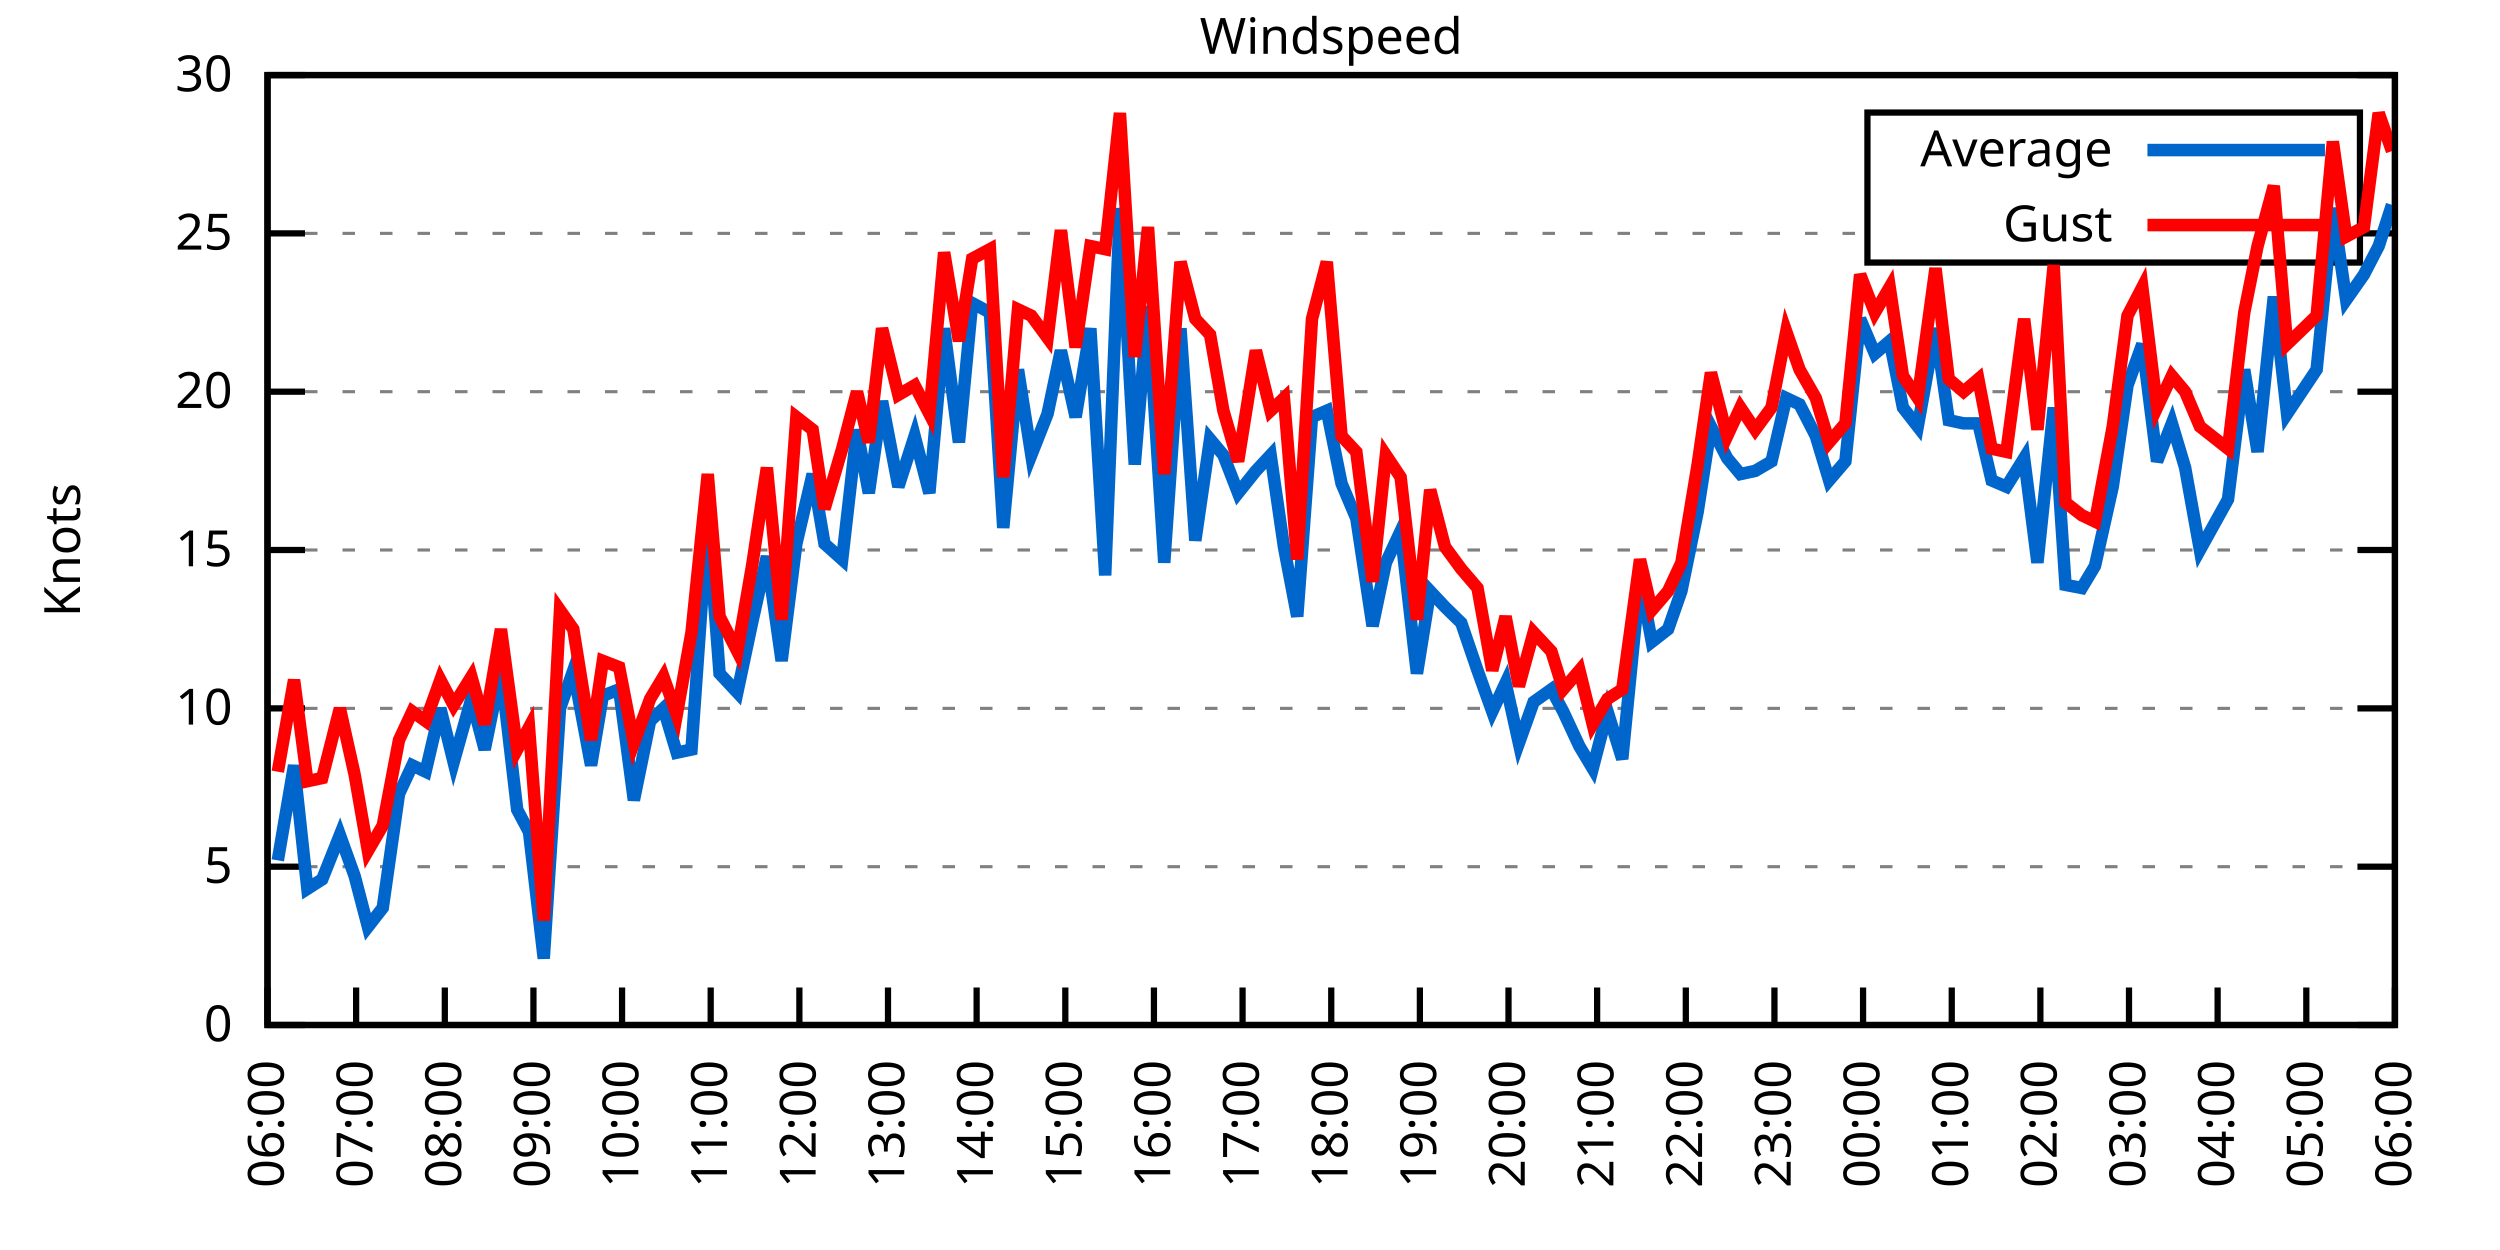
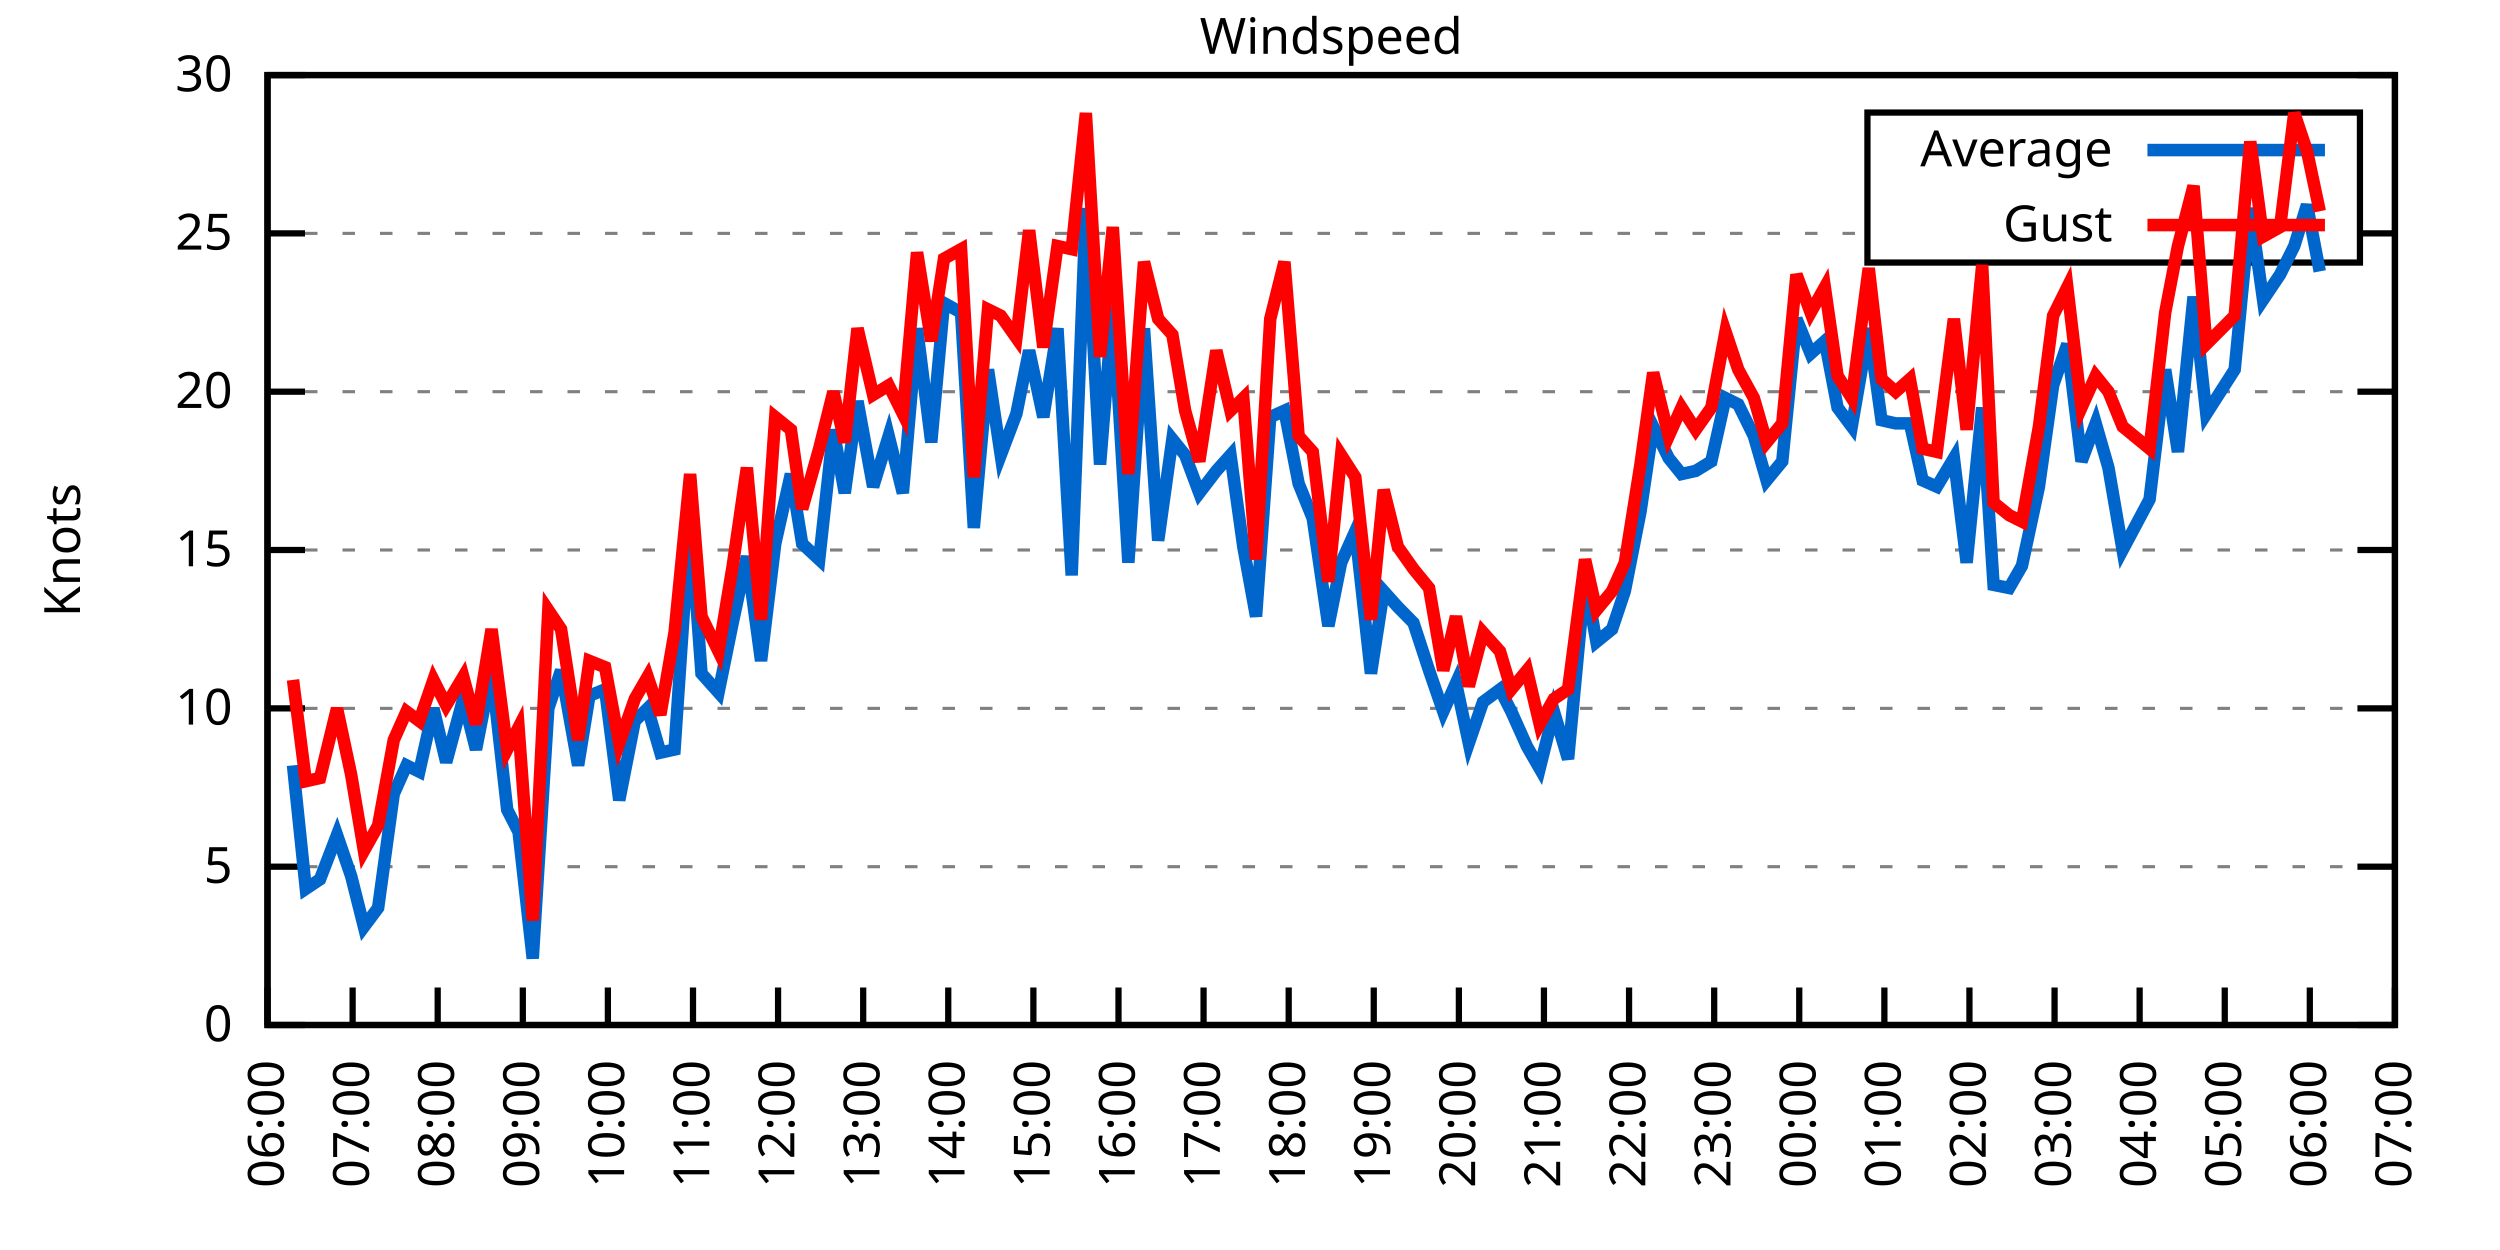
<svg xmlns="http://www.w3.org/2000/svg" xmlns:xlink="http://www.w3.org/1999/xlink" width="400" height="200" viewBox="0 0 400 200">
  <g id="gnuplot_canvas">
    <rect x="0" y="0" width="400" height="200" fill="none" />
    <defs>
      <circle id="gpDot" r="0.5" stroke-width="0.5" stroke="currentColor" />
      <path id="gpPt0" stroke-width="0.333" stroke="currentColor" d="M-1,0 h2 M0,-1 v2" />
      <path id="gpPt1" stroke-width="0.333" stroke="currentColor" d="M-1,-1 L1,1 M1,-1 L-1,1" />
      <path id="gpPt2" stroke-width="0.333" stroke="currentColor" d="M-1,0 L1,0 M0,-1 L0,1 M-1,-1 L1,1 M-1,1 L1,-1" />
      <rect id="gpPt3" stroke-width="0.333" stroke="currentColor" x="-1" y="-1" width="2" height="2" />
      <rect id="gpPt4" stroke-width="0.333" stroke="currentColor" fill="currentColor" x="-1" y="-1" width="2" height="2" />
      <circle id="gpPt5" stroke-width="0.333" stroke="currentColor" cx="0" cy="0" r="1" />
      <use xlink:href="#gpPt5" id="gpPt6" fill="currentColor" stroke="none" />
      <path id="gpPt7" stroke-width="0.333" stroke="currentColor" d="M0,-1.33 L-1.33,0.67 L1.33,0.67 z" />
      <use xlink:href="#gpPt7" id="gpPt8" fill="currentColor" stroke="none" />
      <use xlink:href="#gpPt7" id="gpPt9" stroke="currentColor" transform="rotate(180)" />
      <use xlink:href="#gpPt9" id="gpPt10" fill="currentColor" stroke="none" />
      <use xlink:href="#gpPt3" id="gpPt11" stroke="currentColor" transform="rotate(45)" />
      <use xlink:href="#gpPt11" id="gpPt12" fill="currentColor" stroke="none" />
      <path id="gpPt13" stroke-width="0.333" stroke="currentColor" d="M0,1.330 L1.265,0.411 L0.782,-1.067 L-0.782,-1.076 L-1.265,0.411 z" />
      <use xlink:href="#gpPt13" id="gpPt14" fill="currentColor" stroke="none" />
      <filter id="textbox" filterUnits="objectBoundingBox" x="0" y="0" height="1" width="1">
        <feFlood flood-color="white" flood-opacity="1" result="bgnd" />
        <feComposite in="SourceGraphic" in2="bgnd" operator="atop" />
      </filter>
      <filter id="greybox" filterUnits="objectBoundingBox" x="0" y="0" height="1" width="1">
        <feFlood flood-color="lightgrey" flood-opacity="1" result="grey" />
        <feComposite in="SourceGraphic" in2="grey" operator="atop" />
      </filter>
    </defs>
    <g fill="none" color="white" stroke="currentColor" stroke-width="1.00" stroke-linecap="butt" stroke-linejoin="miter">
</g>
    <g fill="none" color="black" stroke="currentColor" stroke-width="1.00" stroke-linecap="butt" stroke-linejoin="miter">
      <g stroke="none" shape-rendering="crispEdges">
        <polygon fill="rgb(255, 255, 255)" points="42.80,164.00 383.18,164.00 383.18,12.02 42.80,12.02 " />
      </g>
    </g>
    <g fill="none" color="black" stroke="currentColor" stroke-width="1.00" stroke-linecap="butt" stroke-linejoin="miter">
</g>
    <g fill="none" color="black" stroke="black" stroke-width="0.50" stroke-linecap="butt" stroke-linejoin="miter">
</g>
    <g fill="none" color="gray" stroke="currentColor" stroke-width="0.50" stroke-linecap="butt" stroke-linejoin="miter">
      <path stroke="gray" stroke-dasharray="2,4" class="gridline" d="M42.80,164.00 L383.19,164.00  " />
    </g>
    <g fill="none" color="gray" stroke="gray" stroke-width="1.00" stroke-linecap="butt" stroke-linejoin="miter">
</g>
    <g fill="none" color="black" stroke="currentColor" stroke-width="1.00" stroke-linecap="butt" stroke-linejoin="miter">
      <path stroke="black" d="M42.80,164.00 L48.80,164.00 M383.19,164.00 L377.19,164.00  " />
      <g transform="translate(37.20,166.60)" stroke="none" fill="black" font-family="Sans" font-size="8.00" text-anchor="end">
        <text>
          <tspan font-family="Sans"> 0</tspan>
        </text>
      </g>
    </g>
    <g fill="none" color="black" stroke="currentColor" stroke-width="1.00" stroke-linecap="butt" stroke-linejoin="miter">
</g>
    <g fill="none" color="black" stroke="black" stroke-width="0.50" stroke-linecap="butt" stroke-linejoin="miter">
</g>
    <g fill="none" color="gray" stroke="currentColor" stroke-width="0.50" stroke-linecap="butt" stroke-linejoin="miter">
      <path stroke="gray" stroke-dasharray="2,4" class="gridline" d="M42.80,138.67 L383.19,138.67  " />
    </g>
    <g fill="none" color="gray" stroke="gray" stroke-width="1.00" stroke-linecap="butt" stroke-linejoin="miter">
</g>
    <g fill="none" color="black" stroke="currentColor" stroke-width="1.00" stroke-linecap="butt" stroke-linejoin="miter">
      <path stroke="black" d="M42.80,138.67 L48.80,138.67 M383.19,138.67 L377.19,138.67  " />
      <g transform="translate(37.20,141.27)" stroke="none" fill="black" font-family="Sans" font-size="8.00" text-anchor="end">
        <text>
          <tspan font-family="Sans"> 5</tspan>
        </text>
      </g>
    </g>
    <g fill="none" color="black" stroke="currentColor" stroke-width="1.00" stroke-linecap="butt" stroke-linejoin="miter">
</g>
    <g fill="none" color="black" stroke="black" stroke-width="0.50" stroke-linecap="butt" stroke-linejoin="miter">
</g>
    <g fill="none" color="gray" stroke="currentColor" stroke-width="0.50" stroke-linecap="butt" stroke-linejoin="miter">
      <path stroke="gray" stroke-dasharray="2,4" class="gridline" d="M42.80,113.34 L383.19,113.34  " />
    </g>
    <g fill="none" color="gray" stroke="gray" stroke-width="1.00" stroke-linecap="butt" stroke-linejoin="miter">
</g>
    <g fill="none" color="black" stroke="currentColor" stroke-width="1.00" stroke-linecap="butt" stroke-linejoin="miter">
      <path stroke="black" d="M42.80,113.34 L48.80,113.34 M383.19,113.34 L377.19,113.34  " />
      <g transform="translate(37.20,115.94)" stroke="none" fill="black" font-family="Sans" font-size="8.00" text-anchor="end">
        <text>
          <tspan font-family="Sans"> 10</tspan>
        </text>
      </g>
    </g>
    <g fill="none" color="black" stroke="currentColor" stroke-width="1.00" stroke-linecap="butt" stroke-linejoin="miter">
</g>
    <g fill="none" color="black" stroke="black" stroke-width="0.50" stroke-linecap="butt" stroke-linejoin="miter">
</g>
    <g fill="none" color="gray" stroke="currentColor" stroke-width="0.50" stroke-linecap="butt" stroke-linejoin="miter">
      <path stroke="gray" stroke-dasharray="2,4" class="gridline" d="M42.80,88.00 L383.19,88.00  " />
    </g>
    <g fill="none" color="gray" stroke="gray" stroke-width="1.00" stroke-linecap="butt" stroke-linejoin="miter">
</g>
    <g fill="none" color="black" stroke="currentColor" stroke-width="1.00" stroke-linecap="butt" stroke-linejoin="miter">
      <path stroke="black" d="M42.80,88.00 L48.80,88.00 M383.19,88.00 L377.19,88.00  " />
      <g transform="translate(37.20,90.60)" stroke="none" fill="black" font-family="Sans" font-size="8.00" text-anchor="end">
        <text>
          <tspan font-family="Sans"> 15</tspan>
        </text>
      </g>
    </g>
    <g fill="none" color="black" stroke="currentColor" stroke-width="1.00" stroke-linecap="butt" stroke-linejoin="miter">
</g>
    <g fill="none" color="black" stroke="black" stroke-width="0.50" stroke-linecap="butt" stroke-linejoin="miter">
</g>
    <g fill="none" color="gray" stroke="currentColor" stroke-width="0.50" stroke-linecap="butt" stroke-linejoin="miter">
      <path stroke="gray" stroke-dasharray="2,4" class="gridline" d="M42.80,62.67 L383.19,62.67  " />
    </g>
    <g fill="none" color="gray" stroke="gray" stroke-width="1.00" stroke-linecap="butt" stroke-linejoin="miter">
</g>
    <g fill="none" color="black" stroke="currentColor" stroke-width="1.00" stroke-linecap="butt" stroke-linejoin="miter">
      <path stroke="black" d="M42.80,62.67 L48.80,62.67 M383.19,62.67 L377.19,62.67  " />
      <g transform="translate(37.20,65.27)" stroke="none" fill="black" font-family="Sans" font-size="8.00" text-anchor="end">
        <text>
          <tspan font-family="Sans"> 20</tspan>
        </text>
      </g>
    </g>
    <g fill="none" color="black" stroke="currentColor" stroke-width="1.00" stroke-linecap="butt" stroke-linejoin="miter">
</g>
    <g fill="none" color="black" stroke="black" stroke-width="0.50" stroke-linecap="butt" stroke-linejoin="miter">
</g>
    <g fill="none" color="gray" stroke="currentColor" stroke-width="0.50" stroke-linecap="butt" stroke-linejoin="miter">
      <path stroke="gray" stroke-dasharray="2,4" class="gridline" d="M42.80,37.34 L298.79,37.34 M377.59,37.34 L383.19,37.34  " />
    </g>
    <g fill="none" color="gray" stroke="gray" stroke-width="1.00" stroke-linecap="butt" stroke-linejoin="miter">
</g>
    <g fill="none" color="black" stroke="currentColor" stroke-width="1.00" stroke-linecap="butt" stroke-linejoin="miter">
      <path stroke="black" d="M42.80,37.34 L48.80,37.34 M383.19,37.34 L377.19,37.34  " />
      <g transform="translate(37.20,39.94)" stroke="none" fill="black" font-family="Sans" font-size="8.00" text-anchor="end">
        <text>
          <tspan font-family="Sans"> 25</tspan>
        </text>
      </g>
    </g>
    <g fill="none" color="black" stroke="currentColor" stroke-width="1.00" stroke-linecap="butt" stroke-linejoin="miter">
</g>
    <g fill="none" color="black" stroke="black" stroke-width="0.50" stroke-linecap="butt" stroke-linejoin="miter">
</g>
    <g fill="none" color="gray" stroke="currentColor" stroke-width="0.50" stroke-linecap="butt" stroke-linejoin="miter">
      <path stroke="gray" stroke-dasharray="2,4" class="gridline" d="M42.80,12.01 L383.19,12.01  " />
    </g>
    <g fill="none" color="gray" stroke="gray" stroke-width="1.00" stroke-linecap="butt" stroke-linejoin="miter">
</g>
    <g fill="none" color="black" stroke="currentColor" stroke-width="1.00" stroke-linecap="butt" stroke-linejoin="miter">
      <path stroke="black" d="M42.80,12.01 L48.80,12.01 M383.19,12.01 L377.19,12.01  " />
      <g transform="translate(37.20,14.61)" stroke="none" fill="black" font-family="Sans" font-size="8.00" text-anchor="end">
        <text>
          <tspan font-family="Sans"> 30</tspan>
        </text>
      </g>
    </g>
    <g fill="none" color="black" stroke="currentColor" stroke-width="1.00" stroke-linecap="butt" stroke-linejoin="miter">
      <path stroke="black" d="M42.80,164.00 L42.80,158.00  " />
      <g transform="translate(45.40,169.60) rotate(270.00)" stroke="none" fill="black" font-family="Sans" font-size="8.00" text-anchor="end">
        <text>
          <tspan font-family="Sans">06:00</tspan>
        </text>
      </g>
    </g>
    <g fill="none" color="black" stroke="currentColor" stroke-width="1.00" stroke-linecap="butt" stroke-linejoin="miter">
-       <path stroke="black" d="M56.98,164.00 L56.98,158.00  " />
-       <g transform="translate(59.58,169.60) rotate(270.00)" stroke="none" fill="black" font-family="Sans" font-size="8.00" text-anchor="end">
+       <path stroke="black" d="M56.42,164.00 L56.42,158.00  " />
+       <g transform="translate(59.02,169.60) rotate(270.00)" stroke="none" fill="black" font-family="Sans" font-size="8.00" text-anchor="end">
        <text>
          <tspan font-family="Sans">07:00</tspan>
        </text>
      </g>
    </g>
    <g fill="none" color="black" stroke="currentColor" stroke-width="1.00" stroke-linecap="butt" stroke-linejoin="miter">
-       <path stroke="black" d="M71.17,164.00 L71.17,158.00  " />
-       <g transform="translate(73.77,169.60) rotate(270.00)" stroke="none" fill="black" font-family="Sans" font-size="8.00" text-anchor="end">
+       <path stroke="black" d="M70.03,164.00 L70.03,158.00  " />
+       <g transform="translate(72.63,169.60) rotate(270.00)" stroke="none" fill="black" font-family="Sans" font-size="8.00" text-anchor="end">
        <text>
          <tspan font-family="Sans">08:00</tspan>
        </text>
      </g>
    </g>
    <g fill="none" color="black" stroke="currentColor" stroke-width="1.00" stroke-linecap="butt" stroke-linejoin="miter">
-       <path stroke="black" d="M85.35,164.00 L85.35,158.00  " />
-       <g transform="translate(87.95,169.60) rotate(270.00)" stroke="none" fill="black" font-family="Sans" font-size="8.00" text-anchor="end">
+       <path stroke="black" d="M83.65,164.00 L83.65,158.00  " />
+       <g transform="translate(86.25,169.60) rotate(270.00)" stroke="none" fill="black" font-family="Sans" font-size="8.00" text-anchor="end">
        <text>
          <tspan font-family="Sans">09:00</tspan>
        </text>
      </g>
    </g>
    <g fill="none" color="black" stroke="currentColor" stroke-width="1.00" stroke-linecap="butt" stroke-linejoin="miter">
-       <path stroke="black" d="M99.53,164.00 L99.53,158.00  " />
-       <g transform="translate(102.13,169.60) rotate(270.00)" stroke="none" fill="black" font-family="Sans" font-size="8.00" text-anchor="end">
+       <path stroke="black" d="M97.26,164.00 L97.26,158.00  " />
+       <g transform="translate(99.86,169.60) rotate(270.00)" stroke="none" fill="black" font-family="Sans" font-size="8.00" text-anchor="end">
        <text>
          <tspan font-family="Sans">10:00</tspan>
        </text>
      </g>
    </g>
    <g fill="none" color="black" stroke="currentColor" stroke-width="1.00" stroke-linecap="butt" stroke-linejoin="miter">
-       <path stroke="black" d="M113.71,164.00 L113.71,158.00  " />
-       <g transform="translate(116.31,169.60) rotate(270.00)" stroke="none" fill="black" font-family="Sans" font-size="8.00" text-anchor="end">
+       <path stroke="black" d="M110.88,164.00 L110.88,158.00  " />
+       <g transform="translate(113.48,169.60) rotate(270.00)" stroke="none" fill="black" font-family="Sans" font-size="8.00" text-anchor="end">
        <text>
          <tspan font-family="Sans">11:00</tspan>
        </text>
      </g>
    </g>
    <g fill="none" color="black" stroke="currentColor" stroke-width="1.00" stroke-linecap="butt" stroke-linejoin="miter">
-       <path stroke="black" d="M127.90,164.00 L127.90,158.00  " />
-       <g transform="translate(130.50,169.60) rotate(270.00)" stroke="none" fill="black" font-family="Sans" font-size="8.00" text-anchor="end">
+       <path stroke="black" d="M124.49,164.00 L124.49,158.00  " />
+       <g transform="translate(127.09,169.60) rotate(270.00)" stroke="none" fill="black" font-family="Sans" font-size="8.00" text-anchor="end">
        <text>
          <tspan font-family="Sans">12:00</tspan>
        </text>
      </g>
    </g>
    <g fill="none" color="black" stroke="currentColor" stroke-width="1.00" stroke-linecap="butt" stroke-linejoin="miter">
-       <path stroke="black" d="M142.08,164.00 L142.08,158.00  " />
-       <g transform="translate(144.68,169.60) rotate(270.00)" stroke="none" fill="black" font-family="Sans" font-size="8.00" text-anchor="end">
+       <path stroke="black" d="M138.11,164.00 L138.11,158.00  " />
+       <g transform="translate(140.71,169.60) rotate(270.00)" stroke="none" fill="black" font-family="Sans" font-size="8.00" text-anchor="end">
        <text>
          <tspan font-family="Sans">13:00</tspan>
        </text>
      </g>
    </g>
    <g fill="none" color="black" stroke="currentColor" stroke-width="1.00" stroke-linecap="butt" stroke-linejoin="miter">
-       <path stroke="black" d="M156.26,164.00 L156.26,158.00  " />
-       <g transform="translate(158.86,169.60) rotate(270.00)" stroke="none" fill="black" font-family="Sans" font-size="8.00" text-anchor="end">
+       <path stroke="black" d="M151.72,164.00 L151.72,158.00  " />
+       <g transform="translate(154.32,169.60) rotate(270.00)" stroke="none" fill="black" font-family="Sans" font-size="8.00" text-anchor="end">
        <text>
          <tspan font-family="Sans">14:00</tspan>
        </text>
      </g>
    </g>
    <g fill="none" color="black" stroke="currentColor" stroke-width="1.00" stroke-linecap="butt" stroke-linejoin="miter">
-       <path stroke="black" d="M170.45,164.00 L170.45,158.00  " />
-       <g transform="translate(173.05,169.60) rotate(270.00)" stroke="none" fill="black" font-family="Sans" font-size="8.00" text-anchor="end">
+       <path stroke="black" d="M165.34,164.00 L165.34,158.00  " />
+       <g transform="translate(167.94,169.60) rotate(270.00)" stroke="none" fill="black" font-family="Sans" font-size="8.00" text-anchor="end">
        <text>
          <tspan font-family="Sans">15:00</tspan>
        </text>
      </g>
    </g>
    <g fill="none" color="black" stroke="currentColor" stroke-width="1.00" stroke-linecap="butt" stroke-linejoin="miter">
-       <path stroke="black" d="M184.63,164.00 L184.63,158.00  " />
-       <g transform="translate(187.23,169.60) rotate(270.00)" stroke="none" fill="black" font-family="Sans" font-size="8.00" text-anchor="end">
+       <path stroke="black" d="M178.96,164.00 L178.96,158.00  " />
+       <g transform="translate(181.56,169.60) rotate(270.00)" stroke="none" fill="black" font-family="Sans" font-size="8.00" text-anchor="end">
        <text>
          <tspan font-family="Sans">16:00</tspan>
        </text>
      </g>
    </g>
    <g fill="none" color="black" stroke="currentColor" stroke-width="1.00" stroke-linecap="butt" stroke-linejoin="miter">
-       <path stroke="black" d="M198.81,164.00 L198.81,158.00  " />
-       <g transform="translate(201.41,169.60) rotate(270.00)" stroke="none" fill="black" font-family="Sans" font-size="8.00" text-anchor="end">
+       <path stroke="black" d="M192.57,164.00 L192.57,158.00  " />
+       <g transform="translate(195.17,169.60) rotate(270.00)" stroke="none" fill="black" font-family="Sans" font-size="8.00" text-anchor="end">
        <text>
          <tspan font-family="Sans">17:00</tspan>
        </text>
      </g>
    </g>
    <g fill="none" color="black" stroke="currentColor" stroke-width="1.00" stroke-linecap="butt" stroke-linejoin="miter">
-       <path stroke="black" d="M213.00,164.00 L213.00,158.00  " />
-       <g transform="translate(215.60,169.60) rotate(270.00)" stroke="none" fill="black" font-family="Sans" font-size="8.00" text-anchor="end">
+       <path stroke="black" d="M206.19,164.00 L206.19,158.00  " />
+       <g transform="translate(208.79,169.60) rotate(270.00)" stroke="none" fill="black" font-family="Sans" font-size="8.00" text-anchor="end">
        <text>
          <tspan font-family="Sans">18:00</tspan>
        </text>
      </g>
    </g>
    <g fill="none" color="black" stroke="currentColor" stroke-width="1.00" stroke-linecap="butt" stroke-linejoin="miter">
-       <path stroke="black" d="M227.18,164.00 L227.18,158.00  " />
-       <g transform="translate(229.78,169.60) rotate(270.00)" stroke="none" fill="black" font-family="Sans" font-size="8.00" text-anchor="end">
+       <path stroke="black" d="M219.80,164.00 L219.80,158.00  " />
+       <g transform="translate(222.40,169.60) rotate(270.00)" stroke="none" fill="black" font-family="Sans" font-size="8.00" text-anchor="end">
        <text>
          <tspan font-family="Sans">19:00</tspan>
        </text>
      </g>
    </g>
    <g fill="none" color="black" stroke="currentColor" stroke-width="1.00" stroke-linecap="butt" stroke-linejoin="miter">
-       <path stroke="black" d="M241.36,164.00 L241.36,158.00  " />
-       <g transform="translate(243.96,169.60) rotate(270.00)" stroke="none" fill="black" font-family="Sans" font-size="8.00" text-anchor="end">
+       <path stroke="black" d="M233.42,164.00 L233.42,158.00  " />
+       <g transform="translate(236.02,169.60) rotate(270.00)" stroke="none" fill="black" font-family="Sans" font-size="8.00" text-anchor="end">
        <text>
          <tspan font-family="Sans">20:00</tspan>
        </text>
      </g>
    </g>
    <g fill="none" color="black" stroke="currentColor" stroke-width="1.00" stroke-linecap="butt" stroke-linejoin="miter">
-       <path stroke="black" d="M255.54,164.00 L255.54,158.00  " />
-       <g transform="translate(258.14,169.60) rotate(270.00)" stroke="none" fill="black" font-family="Sans" font-size="8.00" text-anchor="end">
+       <path stroke="black" d="M247.03,164.00 L247.03,158.00  " />
+       <g transform="translate(249.63,169.60) rotate(270.00)" stroke="none" fill="black" font-family="Sans" font-size="8.00" text-anchor="end">
        <text>
          <tspan font-family="Sans">21:00</tspan>
        </text>
      </g>
    </g>
    <g fill="none" color="black" stroke="currentColor" stroke-width="1.00" stroke-linecap="butt" stroke-linejoin="miter">
-       <path stroke="black" d="M269.73,164.00 L269.73,158.00  " />
-       <g transform="translate(272.33,169.60) rotate(270.00)" stroke="none" fill="black" font-family="Sans" font-size="8.00" text-anchor="end">
+       <path stroke="black" d="M260.65,164.00 L260.65,158.00  " />
+       <g transform="translate(263.25,169.60) rotate(270.00)" stroke="none" fill="black" font-family="Sans" font-size="8.00" text-anchor="end">
        <text>
          <tspan font-family="Sans">22:00</tspan>
        </text>
      </g>
    </g>
    <g fill="none" color="black" stroke="currentColor" stroke-width="1.00" stroke-linecap="butt" stroke-linejoin="miter">
-       <path stroke="black" d="M283.91,164.00 L283.91,158.00  " />
-       <g transform="translate(286.51,169.60) rotate(270.00)" stroke="none" fill="black" font-family="Sans" font-size="8.00" text-anchor="end">
+       <path stroke="black" d="M274.27,164.00 L274.27,158.00  " />
+       <g transform="translate(276.87,169.60) rotate(270.00)" stroke="none" fill="black" font-family="Sans" font-size="8.00" text-anchor="end">
        <text>
          <tspan font-family="Sans">23:00</tspan>
        </text>
      </g>
    </g>
    <g fill="none" color="black" stroke="currentColor" stroke-width="1.00" stroke-linecap="butt" stroke-linejoin="miter">
-       <path stroke="black" d="M298.09,164.00 L298.09,158.00  " />
-       <g transform="translate(300.69,169.60) rotate(270.00)" stroke="none" fill="black" font-family="Sans" font-size="8.00" text-anchor="end">
+       <path stroke="black" d="M287.88,164.00 L287.88,158.00  " />
+       <g transform="translate(290.48,169.60) rotate(270.00)" stroke="none" fill="black" font-family="Sans" font-size="8.00" text-anchor="end">
        <text>
          <tspan font-family="Sans">00:00</tspan>
        </text>
      </g>
    </g>
    <g fill="none" color="black" stroke="currentColor" stroke-width="1.00" stroke-linecap="butt" stroke-linejoin="miter">
-       <path stroke="black" d="M312.28,164.00 L312.28,158.00  " />
-       <g transform="translate(314.88,169.60) rotate(270.00)" stroke="none" fill="black" font-family="Sans" font-size="8.00" text-anchor="end">
+       <path stroke="black" d="M301.50,164.00 L301.50,158.00  " />
+       <g transform="translate(304.10,169.60) rotate(270.00)" stroke="none" fill="black" font-family="Sans" font-size="8.00" text-anchor="end">
        <text>
          <tspan font-family="Sans">01:00</tspan>
        </text>
      </g>
    </g>
    <g fill="none" color="black" stroke="currentColor" stroke-width="1.00" stroke-linecap="butt" stroke-linejoin="miter">
-       <path stroke="black" d="M326.46,164.00 L326.46,158.00  " />
-       <g transform="translate(329.06,169.60) rotate(270.00)" stroke="none" fill="black" font-family="Sans" font-size="8.00" text-anchor="end">
+       <path stroke="black" d="M315.11,164.00 L315.11,158.00  " />
+       <g transform="translate(317.71,169.60) rotate(270.00)" stroke="none" fill="black" font-family="Sans" font-size="8.00" text-anchor="end">
        <text>
          <tspan font-family="Sans">02:00</tspan>
        </text>
      </g>
    </g>
    <g fill="none" color="black" stroke="currentColor" stroke-width="1.00" stroke-linecap="butt" stroke-linejoin="miter">
-       <path stroke="black" d="M340.64,164.00 L340.64,158.00  " />
-       <g transform="translate(343.24,169.60) rotate(270.00)" stroke="none" fill="black" font-family="Sans" font-size="8.00" text-anchor="end">
+       <path stroke="black" d="M328.73,164.00 L328.73,158.00  " />
+       <g transform="translate(331.33,169.60) rotate(270.00)" stroke="none" fill="black" font-family="Sans" font-size="8.00" text-anchor="end">
        <text>
          <tspan font-family="Sans">03:00</tspan>
        </text>
      </g>
    </g>
    <g fill="none" color="black" stroke="currentColor" stroke-width="1.00" stroke-linecap="butt" stroke-linejoin="miter">
-       <path stroke="black" d="M354.82,164.00 L354.82,158.00  " />
-       <g transform="translate(357.42,169.60) rotate(270.00)" stroke="none" fill="black" font-family="Sans" font-size="8.00" text-anchor="end">
+       <path stroke="black" d="M342.34,164.00 L342.34,158.00  " />
+       <g transform="translate(344.94,169.60) rotate(270.00)" stroke="none" fill="black" font-family="Sans" font-size="8.00" text-anchor="end">
        <text>
          <tspan font-family="Sans">04:00</tspan>
        </text>
      </g>
    </g>
    <g fill="none" color="black" stroke="currentColor" stroke-width="1.00" stroke-linecap="butt" stroke-linejoin="miter">
-       <path stroke="black" d="M369.01,164.00 L369.01,158.00  " />
-       <g transform="translate(371.61,169.60) rotate(270.00)" stroke="none" fill="black" font-family="Sans" font-size="8.00" text-anchor="end">
+       <path stroke="black" d="M355.96,164.00 L355.96,158.00  " />
+       <g transform="translate(358.56,169.60) rotate(270.00)" stroke="none" fill="black" font-family="Sans" font-size="8.00" text-anchor="end">
        <text>
          <tspan font-family="Sans">05:00</tspan>
+         </text>
+       </g>
+     </g>
+     <g fill="none" color="black" stroke="currentColor" stroke-width="1.00" stroke-linecap="butt" stroke-linejoin="miter">
+       <path stroke="black" d="M369.57,164.00 L369.57,158.00  " />
+       <g transform="translate(372.17,169.60) rotate(270.00)" stroke="none" fill="black" font-family="Sans" font-size="8.00" text-anchor="end">
+         <text>
+           <tspan font-family="Sans">06:00</tspan>
        </text>
      </g>
    </g>
    <g fill="none" color="black" stroke="currentColor" stroke-width="1.00" stroke-linecap="butt" stroke-linejoin="miter">
      <path stroke="black" d="M383.19,164.00 L383.19,158.00  " />
      <g transform="translate(385.79,169.60) rotate(270.00)" stroke="none" fill="black" font-family="Sans" font-size="8.00" text-anchor="end">
        <text>
-           <tspan font-family="Sans">06:00</tspan>
+           <tspan font-family="Sans">07:00</tspan>
        </text>
      </g>
    </g>
    <g fill="none" color="black" stroke="currentColor" stroke-width="1.00" stroke-linecap="butt" stroke-linejoin="miter">
</g>
    <g fill="none" color="black" stroke="currentColor" stroke-width="1.00" stroke-linecap="butt" stroke-linejoin="miter">
      <path stroke="black" d="M42.80,12.01 L42.80,164.00 L383.19,164.00 L383.19,12.01 L42.80,12.01 Z  " />
    </g>
    <g fill="none" color="black" stroke="currentColor" stroke-width="1.00" stroke-linecap="butt" stroke-linejoin="miter">
</g>
    <g fill="none" color="black" stroke="currentColor" stroke-width="1.00" stroke-linecap="butt" stroke-linejoin="miter">
      <path stroke="black" d="M298.79,42.01 L298.79,18.01 L377.59,18.01 L377.59,42.01 L298.79,42.01 Z  " />
    </g>
    <g id="Windspeed_plot_1">
      <g fill="none" color="white" stroke="black" stroke-width="2.00" stroke-linecap="butt" stroke-linejoin="miter">
</g>
      <g fill="none" color="black" stroke="currentColor" stroke-width="2.00" stroke-linecap="butt" stroke-linejoin="miter">
        <g transform="translate(337.99,26.61)" stroke="none" fill="black" font-family="Sans" font-size="8.00" text-anchor="end">
          <text>
            <tspan font-family="Sans">Average</tspan>
          </text>
        </g>
      </g>
      <g fill="none" color="black" stroke="currentColor" stroke-width="2.00" stroke-linecap="butt" stroke-linejoin="miter">
-         <path stroke="rgb(  0, 102, 204)" d="M343.59,24.01 L371.99,24.01 M44.45,137.66 L47.05,122.46 L49.18,142.21 L51.55,140.69 L54.38,133.60 L56.75,140.19   L58.87,148.29 L61.24,145.25 L63.84,127.02 L65.97,122.46 L68.09,123.47 L70.46,113.34 L72.58,121.95 L75.42,111.82   L77.55,119.92 L80.15,107.26 L82.75,129.55 L84.64,133.10 L87.00,153.36 L89.60,113.34 L91.73,107.26 L94.57,122.46   L96.46,111.31 L99.06,110.30 L101.42,128.03 L104.02,115.36 L106.15,113.34 L108.28,120.43 L110.64,119.92 L113.24,82.94   L115.13,107.76 L117.97,110.80 L120.33,99.66 L122.70,89.02 L125.06,105.74 L127.42,86.99 L130.02,75.85 L131.92,86.99   L134.75,89.52 L137.12,68.75 L139.01,78.89 L141.13,64.19 L143.74,77.87 L146.34,69.77 L148.70,78.89 L151.06,52.54   L153.43,70.78 L155.55,48.49 L158.39,50.01 L160.52,84.46 L162.88,59.13 L165.01,72.81 L167.61,66.22 L169.74,56.09   L172.10,66.73 L174.46,52.54 L176.83,92.06 L179.19,33.29 L181.56,74.33 L183.68,48.99 L186.28,90.03 L188.88,52.54   L191.25,86.49 L193.61,70.27 L195.74,72.81 L198.10,78.89 L200.94,75.34 L203.30,72.81 L205.43,87.50 L207.56,98.64   L209.92,66.73 L212.29,65.71 L214.65,77.37 L217.01,82.94 L219.61,100.16 L221.74,90.03 L224.10,84.97 L226.71,107.76   L228.83,94.59 L231.20,97.12 L233.80,99.66 L236.40,107.26 L238.76,113.84 L240.89,109.28 L243.02,118.91 L245.38,112.32   L248.22,110.30 L250.11,113.84 L252.71,119.42 L254.83,122.96 L257.20,113.84 L259.56,121.44 L262.40,92.56 L264.29,102.70   L266.89,100.67 L269.02,94.59 L271.62,81.93 L273.75,68.25 L276.35,73.31 L278.47,75.85 L280.84,75.34 L283.44,73.82   L285.80,63.69 L287.93,64.70 L290.53,69.77 L292.66,76.86 L295.26,73.82 L297.62,51.02 L299.98,56.59 L302.35,54.57   L304.47,65.21 L306.84,68.25 L309.68,52.54 L311.80,67.23 L314.17,67.74 L316.53,67.74 L318.66,76.86 L321.02,77.87   L323.86,73.31 L325.99,90.03 L328.59,65.21 L330.48,93.58 L333.08,94.08 L335.20,90.54 L338.04,77.87 L340.40,61.66   L342.77,55.07 L345.13,73.82 L347.50,67.74 L349.62,74.83 L351.99,88.00 L356.48,79.90 L359.08,59.13 L361.21,72.30   L363.81,47.47 L365.93,66.22 L370.66,59.13 L373.26,33.29 L375.39,47.98 L378.23,43.93 L380.59,39.37 L382.72,32.78    " />
+         <path stroke="rgb(  0, 102, 204)" d="M343.59,24.01 L371.99,24.01 M46.88,122.46 L48.93,142.21 L51.20,140.69 L53.92,133.60 L56.19,140.19 L58.23,148.29   L60.50,145.25 L63.00,127.02 L65.04,122.46 L67.08,123.47 L69.35,113.34 L71.39,121.95 L74.12,111.82 L76.16,119.92   L78.65,107.26 L81.15,129.55 L82.97,133.10 L85.24,153.36 L87.73,113.34 L89.77,107.26 L92.50,122.46 L94.31,111.31   L96.81,110.30 L99.08,128.03 L101.57,115.36 L103.62,113.34 L105.66,120.43 L107.93,119.92 L110.42,82.94 L112.24,107.76   L114.96,110.80 L117.23,99.66 L119.50,89.02 L121.77,105.74 L124.04,86.99 L126.54,75.85 L128.35,86.99 L131.07,89.52   L133.34,68.75 L135.16,78.89 L137.20,64.19 L139.70,77.87 L142.19,69.77 L144.46,78.89 L146.73,52.54 L149.00,70.78   L151.04,48.49 L153.77,50.01 L155.81,84.46 L158.08,59.13 L160.12,72.81 L162.62,66.22 L164.66,56.09 L166.93,66.73   L169.20,52.54 L171.47,92.06 L173.74,33.29 L176.01,74.33 L178.05,48.99 L180.54,90.03 L183.04,52.54 L185.31,86.49   L187.58,70.27 L189.62,72.81 L191.89,78.89 L194.61,75.34 L196.88,72.81 L198.93,87.50 L200.97,98.64 L203.24,66.73   L205.51,65.71 L207.78,77.37 L210.04,82.94 L212.54,100.16 L214.58,90.03 L216.85,84.97 L219.35,107.76 L221.39,94.59   L223.66,97.12 L226.16,99.66 L228.65,107.26 L230.92,113.84 L232.96,109.28 L235.01,118.91 L237.28,112.32 L240.00,110.30   L241.81,113.84 L244.31,119.42 L246.35,122.96 L248.62,113.84 L250.89,121.44 L253.61,92.56 L255.43,102.70 L257.93,100.67   L259.97,94.59 L262.47,81.93 L264.51,68.25 L267.00,73.31 L269.05,75.85 L271.32,75.34 L273.81,73.82 L276.08,63.69   L278.12,64.70 L280.62,69.77 L282.66,76.86 L285.16,73.82 L287.43,51.02 L289.70,56.59 L291.97,54.57 L294.01,65.21   L296.28,68.25 L299.00,52.54 L301.04,67.23 L303.31,67.74 L305.58,67.74 L307.62,76.86 L309.89,77.87 L312.62,73.31   L314.66,90.03 L317.15,65.21 L318.97,93.58 L321.47,94.08 L323.51,90.54 L326.23,77.87 L328.50,61.66 L330.77,55.07   L333.04,73.82 L335.31,67.74 L337.35,74.83 L339.62,88.00 L343.93,79.90 L346.43,59.13 L348.47,72.30 L350.97,47.47   L353.01,66.22 L357.55,59.13 L360.04,33.29 L362.09,47.98 L364.81,43.93 L367.08,39.37 L369.12,32.78 L371.16,43.42    " />
      </g>
    </g>
    <g id="Windspeed_plot_2">
      <g fill="none" color="black" stroke="currentColor" stroke-width="2.00" stroke-linecap="butt" stroke-linejoin="miter">
        <g transform="translate(337.99,38.61)" stroke="none" fill="black" font-family="Sans" font-size="8.00" text-anchor="end">
          <text>
            <tspan font-family="Sans">Gust</tspan>
          </text>
        </g>
      </g>
      <g fill="none" color="black" stroke="currentColor" stroke-width="2.00" stroke-linecap="butt" stroke-linejoin="miter">
-         <path stroke="rgb(255,   0,   0)" d="M343.59,36.01 L371.99,36.01 M44.45,123.47 L47.05,108.78 L49.18,124.99 L51.55,124.48 L54.38,113.34 L56.75,123.98   L58.87,136.14 L61.24,132.08 L63.84,118.40 L65.97,113.84 L68.09,115.36 L70.46,108.78 L72.58,112.83 L75.42,108.27   L77.55,115.87 L80.15,100.67 L82.75,119.92 L84.64,116.38 L87.00,147.28 L89.60,97.63 L91.73,100.67 L94.57,118.40   L96.46,105.74 L99.06,106.75 L101.42,118.91 L104.02,111.82 L106.15,108.27 L108.28,114.35 L110.64,101.18 L113.24,75.85   L115.13,98.64 L117.97,104.22 L120.33,90.54 L122.70,74.83 L125.06,99.15 L127.42,66.73 L130.02,68.75 L131.92,81.42   L134.75,71.79 L137.12,62.67 L139.01,70.78 L141.13,52.54 L143.74,63.18 L146.34,61.66 L148.70,66.22 L151.06,40.38   L153.43,54.57 L155.55,41.39 L158.39,39.87 L160.52,76.35 L162.88,49.50 L165.01,50.51 L167.61,54.06 L169.74,36.84   L172.10,55.58 L174.46,39.37 L176.83,39.87 L179.19,18.09 L181.56,57.10 L183.68,36.33 L186.28,75.85 L188.88,41.90   L191.25,51.02 L193.61,53.55 L195.74,65.71 L198.10,73.82 L200.94,56.09 L203.30,65.71 L205.43,63.69 L207.56,89.52   L209.92,51.02 L212.29,41.90 L214.65,69.77 L217.01,72.30 L219.61,93.07 L221.74,72.81 L224.10,76.35 L226.71,99.15   L228.83,78.38 L231.20,87.50 L233.80,91.04 L236.40,94.08 L238.76,107.26 L240.89,98.64 L243.02,109.79 L245.38,101.18   L248.22,104.22 L250.11,110.30 L252.71,107.26 L254.83,115.87 L257.20,111.82 L259.56,110.30 L262.40,89.52 L264.29,97.63   L266.89,94.59 L269.02,90.03 L271.62,74.33 L273.75,59.63 L276.35,69.77 L278.47,65.21 L280.84,68.75 L283.44,65.21   L285.80,53.05 L287.93,59.13 L290.53,63.69 L292.66,70.78 L295.26,67.74 L297.62,43.93 L299.98,50.01 L302.35,45.95   L304.47,60.14 L306.84,63.69 L309.68,42.91 L311.80,60.65 L314.17,62.67 L316.53,60.65 L318.66,71.79 L321.02,72.30   L323.86,51.02 L325.99,68.75 L328.59,42.41 L330.48,80.41 L333.08,82.43 L335.20,83.45 L338.04,68.25 L340.40,50.51   L342.77,45.95 L345.13,65.21 L347.50,60.14 L349.62,62.67 L351.99,68.25 L356.48,71.79 L359.08,50.01 L361.21,39.37   L363.81,29.74 L365.93,55.07 L370.66,50.51 L373.26,22.65 L375.39,37.85 L378.23,36.33 L380.59,18.09 L382.72,24.17    " />
+         <path stroke="rgb(255,   0,   0)" d="M343.59,36.01 L371.99,36.01 M46.88,108.78 L48.93,124.99 L51.20,124.48 L53.92,113.34 L56.19,123.98 L58.23,136.14   L60.50,132.08 L63.00,118.40 L65.04,113.84 L67.08,115.36 L69.35,108.78 L71.39,112.83 L74.12,108.27 L76.16,115.87   L78.65,100.67 L81.15,119.92 L82.97,116.38 L85.24,147.28 L87.73,97.63 L89.77,100.67 L92.50,118.40 L94.31,105.74   L96.81,106.75 L99.08,118.91 L101.57,111.82 L103.62,108.27 L105.66,114.35 L107.93,101.18 L110.42,75.85 L112.24,98.64   L114.96,104.22 L117.23,90.54 L119.50,74.83 L121.77,99.15 L124.04,66.73 L126.54,68.75 L128.35,81.42 L131.07,71.79   L133.34,62.67 L135.16,70.78 L137.20,52.54 L139.70,63.18 L142.19,61.66 L144.46,66.22 L146.73,40.38 L149.00,54.57   L151.04,41.39 L153.77,39.87 L155.81,76.35 L158.08,49.50 L160.12,50.51 L162.62,54.06 L164.66,36.84 L166.93,55.58   L169.20,39.37 L171.47,39.87 L173.74,18.09 L176.01,57.10 L178.05,36.33 L180.54,75.85 L183.04,41.90 L185.31,51.02   L187.58,53.55 L189.62,65.71 L191.89,73.82 L194.61,56.09 L196.88,65.71 L198.93,63.69 L200.97,89.52 L203.24,51.02   L205.51,41.90 L207.78,69.77 L210.04,72.30 L212.54,93.07 L214.58,72.81 L216.85,76.35 L219.35,99.15 L221.39,78.38   L223.66,87.50 L226.16,91.04 L228.65,94.08 L230.92,107.26 L232.96,98.64 L235.01,109.79 L237.28,101.18 L240.00,104.22   L241.81,110.30 L244.31,107.26 L246.35,115.87 L248.62,111.82 L250.89,110.30 L253.61,89.52 L255.43,97.63 L257.93,94.59   L259.97,90.03 L262.47,74.33 L264.51,59.63 L267.00,69.77 L269.05,65.21 L271.32,68.75 L273.81,65.21 L276.08,53.05   L278.12,59.13 L280.62,63.69 L282.66,70.78 L285.16,67.74 L287.43,43.93 L289.70,50.01 L291.97,45.95 L294.01,60.14   L296.28,63.69 L299.00,42.91 L301.04,60.65 L303.31,62.67 L305.58,60.65 L307.62,71.79 L309.89,72.30 L312.62,51.02   L314.66,68.75 L317.15,42.41 L318.97,80.41 L321.47,82.43 L323.51,83.45 L326.23,68.25 L328.50,50.51 L330.77,45.95   L333.04,65.21 L335.31,60.14 L337.35,62.67 L339.62,68.25 L343.93,71.79 L346.43,50.01 L348.47,39.37 L350.97,29.74   L353.01,55.07 L357.55,50.51 L360.04,22.65 L362.09,37.85 L364.81,36.33 L367.08,18.09 L369.12,24.17 L371.16,33.80    " />
      </g>
    </g>
    <g fill="none" color="black" stroke="currentColor" stroke-width="2.00" stroke-linecap="butt" stroke-linejoin="miter">
</g>
    <g fill="none" color="black" stroke="black" stroke-width="1.00" stroke-linecap="butt" stroke-linejoin="miter">
</g>
    <g fill="none" color="black" stroke="currentColor" stroke-width="1.00" stroke-linecap="butt" stroke-linejoin="miter">
      <path stroke="black" d="M42.80,12.01 L42.80,164.00 L383.19,164.00 L383.19,12.01 L42.80,12.01 Z  " />
      <g transform="translate(12.80,88.01) rotate(270.00)" stroke="none" fill="black" font-family="Sans" font-size="8.00" text-anchor="middle">
        <text>
          <tspan font-family="Sans">Knots</tspan>
        </text>
      </g>
    </g>
    <g fill="none" color="black" stroke="currentColor" stroke-width="1.00" stroke-linecap="butt" stroke-linejoin="miter">
</g>
    <g fill="none" color="black" stroke="currentColor" stroke-width="1.00" stroke-linecap="butt" stroke-linejoin="miter">
      <g transform="translate(212.99,8.61)" stroke="none" fill="black" font-family="Sans" font-size="8.00" text-anchor="middle">
        <text>
          <tspan font-family="Sans">Windspeed</tspan>
        </text>
      </g>
    </g>
    <g fill="none" color="black" stroke="currentColor" stroke-width="1.00" stroke-linecap="butt" stroke-linejoin="miter">
</g>
  </g>
</svg>
